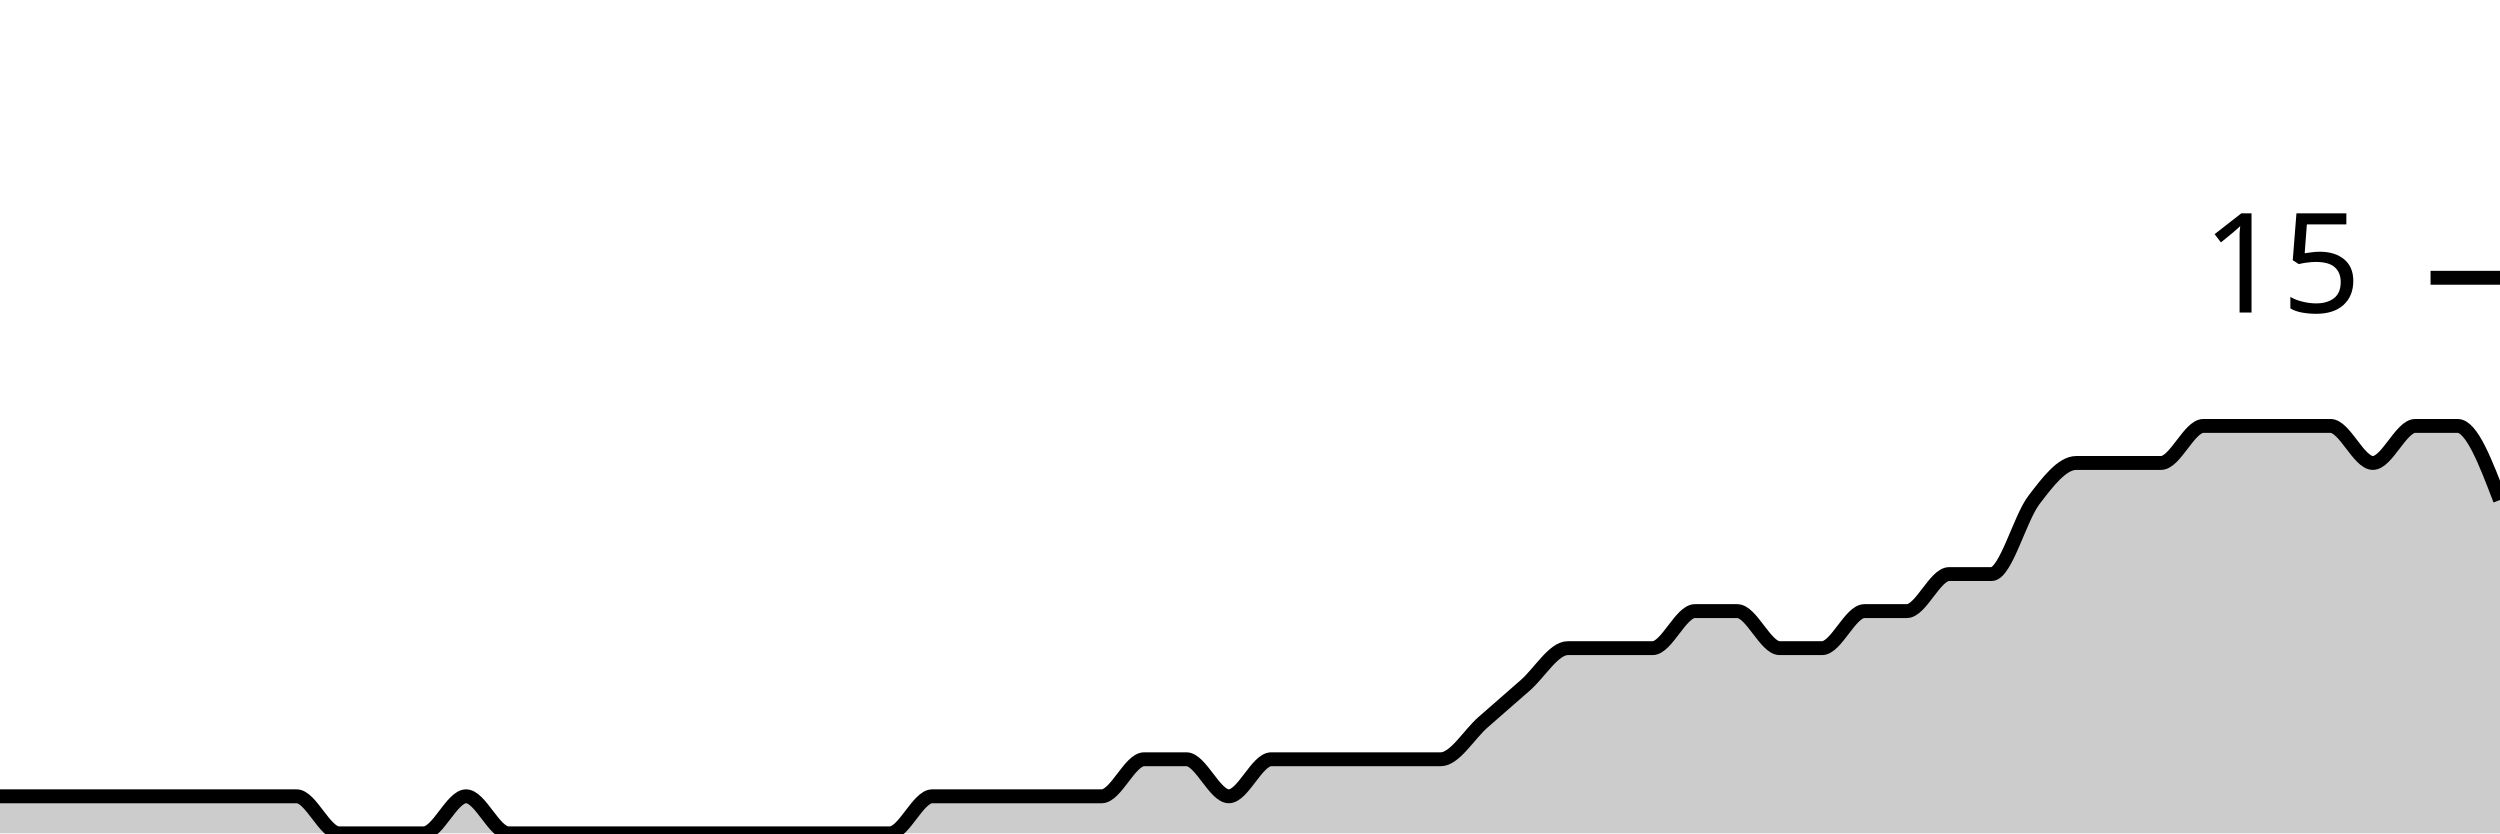
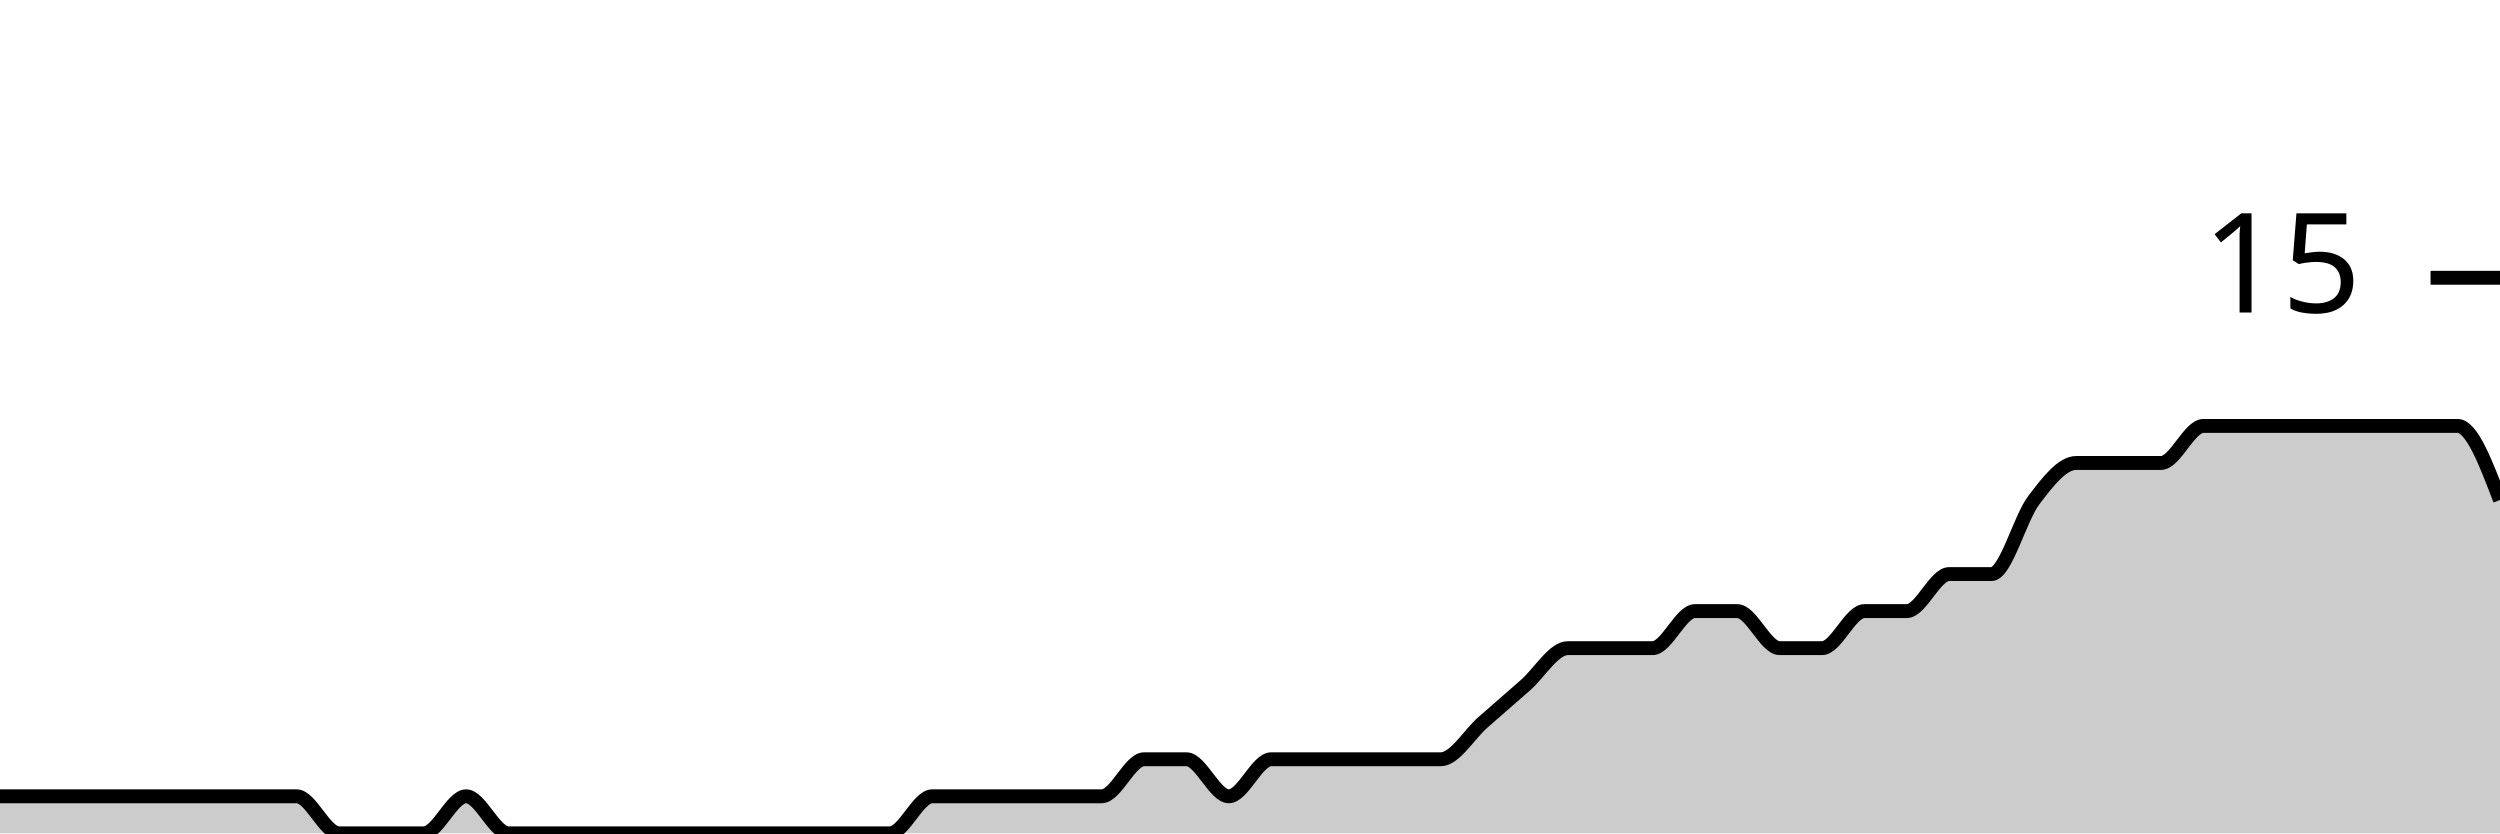
<svg xmlns="http://www.w3.org/2000/svg" viewBox="0 0 180 60">
  <g transform="translate(0,20)">
-     <path class="area" fill="rgba(0, 0, 0, 0.2)" d="M0,37.333C1.017,37.333,2.034,37.333,3.051,37.333C4.068,37.333,5.085,37.333,6.102,37.333C7.119,37.333,8.136,37.333,9.153,37.333C10.169,37.333,11.186,37.333,12.203,37.333C13.22,37.333,14.237,37.333,15.254,37.333C16.271,37.333,17.288,37.333,18.305,37.333C19.322,37.333,20.339,37.333,21.356,37.333C22.373,37.333,23.39,40,24.407,40C25.424,40,26.441,40,27.458,40C28.475,40,29.492,40,30.508,40C31.525,40,32.542,37.333,33.559,37.333C34.576,37.333,35.593,40,36.61,40C37.627,40,38.644,40,39.661,40C40.678,40,41.695,40,42.712,40C43.729,40,44.746,40,45.763,40C46.78,40,47.797,40,48.814,40C49.831,40,50.847,40,51.864,40C52.881,40,53.898,40,54.915,40C55.932,40,56.949,40,57.966,40C58.983,40,60,40,61.017,40C62.034,40,63.051,40,64.068,40C65.085,40,66.102,37.333,67.119,37.333C68.136,37.333,69.153,37.333,70.169,37.333C71.186,37.333,72.203,37.333,73.22,37.333C74.237,37.333,75.254,37.333,76.271,37.333C77.288,37.333,78.305,37.333,79.322,37.333C80.339,37.333,81.356,34.667,82.373,34.667C83.39,34.667,84.407,34.667,85.424,34.667C86.441,34.667,87.458,37.333,88.475,37.333C89.492,37.333,90.508,34.667,91.525,34.667C92.542,34.667,93.559,34.667,94.576,34.667C95.593,34.667,96.61,34.667,97.627,34.667C98.644,34.667,99.661,34.667,100.678,34.667C101.695,34.667,102.712,34.667,103.729,34.667C104.746,34.667,105.763,32.889,106.78,32C107.797,31.111,108.814,30.222,109.831,29.333C110.847,28.444,111.864,26.667,112.881,26.667C113.898,26.667,114.915,26.667,115.932,26.667C116.949,26.667,117.966,26.667,118.983,26.667C120,26.667,121.017,24,122.034,24C123.051,24,124.068,24,125.085,24C126.102,24,127.119,26.667,128.136,26.667C129.153,26.667,130.169,26.667,131.186,26.667C132.203,26.667,133.22,24,134.237,24C135.254,24,136.271,24,137.288,24C138.305,24,139.322,21.333,140.339,21.333C141.356,21.333,142.373,21.333,143.39,21.333C144.407,21.333,145.424,17.333,146.441,16C147.458,14.667,148.475,13.333,149.492,13.333C150.508,13.333,151.525,13.333,152.542,13.333C153.559,13.333,154.576,13.333,155.593,13.333C156.61,13.333,157.627,10.667,158.644,10.667C159.661,10.667,160.678,10.667,161.695,10.667C162.712,10.667,163.729,10.667,164.746,10.667C165.763,10.667,166.78,10.667,167.797,10.667C168.814,10.667,169.831,13.333,170.847,13.333C171.864,13.333,172.881,10.667,173.898,10.667C174.915,10.667,175.932,10.667,176.949,10.667C177.966,10.667,178.983,13.333,180,16L180,40C178.983,40,177.966,40,176.949,40C175.932,40,174.915,40,173.898,40C172.881,40,171.864,40,170.847,40C169.831,40,168.814,40,167.797,40C166.78,40,165.763,40,164.746,40C163.729,40,162.712,40,161.695,40C160.678,40,159.661,40,158.644,40C157.627,40,156.61,40,155.593,40C154.576,40,153.559,40,152.542,40C151.525,40,150.508,40,149.492,40C148.475,40,147.458,40,146.441,40C145.424,40,144.407,40,143.39,40C142.373,40,141.356,40,140.339,40C139.322,40,138.305,40,137.288,40C136.271,40,135.254,40,134.237,40C133.22,40,132.203,40,131.186,40C130.169,40,129.153,40,128.136,40C127.119,40,126.102,40,125.085,40C124.068,40,123.051,40,122.034,40C121.017,40,120,40,118.983,40C117.966,40,116.949,40,115.932,40C114.915,40,113.898,40,112.881,40C111.864,40,110.847,40,109.831,40C108.814,40,107.797,40,106.78,40C105.763,40,104.746,40,103.729,40C102.712,40,101.695,40,100.678,40C99.661,40,98.644,40,97.627,40C96.61,40,95.593,40,94.576,40C93.559,40,92.542,40,91.525,40C90.508,40,89.492,40,88.475,40C87.458,40,86.441,40,85.424,40C84.407,40,83.39,40,82.373,40C81.356,40,80.339,40,79.322,40C78.305,40,77.288,40,76.271,40C75.254,40,74.237,40,73.22,40C72.203,40,71.186,40,70.169,40C69.153,40,68.136,40,67.119,40C66.102,40,65.085,40,64.068,40C63.051,40,62.034,40,61.017,40C60,40,58.983,40,57.966,40C56.949,40,55.932,40,54.915,40C53.898,40,52.881,40,51.864,40C50.847,40,49.831,40,48.814,40C47.797,40,46.78,40,45.763,40C44.746,40,43.729,40,42.712,40C41.695,40,40.678,40,39.661,40C38.644,40,37.627,40,36.61,40C35.593,40,34.576,40,33.559,40C32.542,40,31.525,40,30.508,40C29.492,40,28.475,40,27.458,40C26.441,40,25.424,40,24.407,40C23.39,40,22.373,40,21.356,40C20.339,40,19.322,40,18.305,40C17.288,40,16.271,40,15.254,40C14.237,40,13.22,40,12.203,40C11.186,40,10.169,40,9.153,40C8.136,40,7.119,40,6.102,40C5.085,40,4.068,40,3.051,40C2.034,40,1.017,40,0,40Z" />
-     <path class="line" stroke="black" fill="none" d="M0,37.333C1.017,37.333,2.034,37.333,3.051,37.333C4.068,37.333,5.085,37.333,6.102,37.333C7.119,37.333,8.136,37.333,9.153,37.333C10.169,37.333,11.186,37.333,12.203,37.333C13.22,37.333,14.237,37.333,15.254,37.333C16.271,37.333,17.288,37.333,18.305,37.333C19.322,37.333,20.339,37.333,21.356,37.333C22.373,37.333,23.39,40,24.407,40C25.424,40,26.441,40,27.458,40C28.475,40,29.492,40,30.508,40C31.525,40,32.542,37.333,33.559,37.333C34.576,37.333,35.593,40,36.61,40C37.627,40,38.644,40,39.661,40C40.678,40,41.695,40,42.712,40C43.729,40,44.746,40,45.763,40C46.78,40,47.797,40,48.814,40C49.831,40,50.847,40,51.864,40C52.881,40,53.898,40,54.915,40C55.932,40,56.949,40,57.966,40C58.983,40,60,40,61.017,40C62.034,40,63.051,40,64.068,40C65.085,40,66.102,37.333,67.119,37.333C68.136,37.333,69.153,37.333,70.169,37.333C71.186,37.333,72.203,37.333,73.22,37.333C74.237,37.333,75.254,37.333,76.271,37.333C77.288,37.333,78.305,37.333,79.322,37.333C80.339,37.333,81.356,34.667,82.373,34.667C83.39,34.667,84.407,34.667,85.424,34.667C86.441,34.667,87.458,37.333,88.475,37.333C89.492,37.333,90.508,34.667,91.525,34.667C92.542,34.667,93.559,34.667,94.576,34.667C95.593,34.667,96.61,34.667,97.627,34.667C98.644,34.667,99.661,34.667,100.678,34.667C101.695,34.667,102.712,34.667,103.729,34.667C104.746,34.667,105.763,32.889,106.78,32C107.797,31.111,108.814,30.222,109.831,29.333C110.847,28.444,111.864,26.667,112.881,26.667C113.898,26.667,114.915,26.667,115.932,26.667C116.949,26.667,117.966,26.667,118.983,26.667C120,26.667,121.017,24,122.034,24C123.051,24,124.068,24,125.085,24C126.102,24,127.119,26.667,128.136,26.667C129.153,26.667,130.169,26.667,131.186,26.667C132.203,26.667,133.22,24,134.237,24C135.254,24,136.271,24,137.288,24C138.305,24,139.322,21.333,140.339,21.333C141.356,21.333,142.373,21.333,143.39,21.333C144.407,21.333,145.424,17.333,146.441,16C147.458,14.667,148.475,13.333,149.492,13.333C150.508,13.333,151.525,13.333,152.542,13.333C153.559,13.333,154.576,13.333,155.593,13.333C156.61,13.333,157.627,10.667,158.644,10.667C159.661,10.667,160.678,10.667,161.695,10.667C162.712,10.667,163.729,10.667,164.746,10.667C165.763,10.667,166.78,10.667,167.797,10.667C168.814,10.667,169.831,13.333,170.847,13.333C171.864,13.333,172.881,10.667,173.898,10.667C174.915,10.667,175.932,10.667,176.949,10.667C177.966,10.667,178.983,13.333,180,16" />
+     <path class="area" fill="rgba(0, 0, 0, 0.2)" d="M0,37.333C1.017,37.333,2.034,37.333,3.051,37.333C4.068,37.333,5.085,37.333,6.102,37.333C7.119,37.333,8.136,37.333,9.153,37.333C10.169,37.333,11.186,37.333,12.203,37.333C13.22,37.333,14.237,37.333,15.254,37.333C16.271,37.333,17.288,37.333,18.305,37.333C19.322,37.333,20.339,37.333,21.356,37.333C22.373,37.333,23.39,40,24.407,40C25.424,40,26.441,40,27.458,40C28.475,40,29.492,40,30.508,40C31.525,40,32.542,37.333,33.559,37.333C34.576,37.333,35.593,40,36.61,40C37.627,40,38.644,40,39.661,40C40.678,40,41.695,40,42.712,40C43.729,40,44.746,40,45.763,40C46.78,40,47.797,40,48.814,40C49.831,40,50.847,40,51.864,40C52.881,40,53.898,40,54.915,40C55.932,40,56.949,40,57.966,40C58.983,40,60,40,61.017,40C62.034,40,63.051,40,64.068,40C65.085,40,66.102,37.333,67.119,37.333C68.136,37.333,69.153,37.333,70.169,37.333C71.186,37.333,72.203,37.333,73.22,37.333C74.237,37.333,75.254,37.333,76.271,37.333C77.288,37.333,78.305,37.333,79.322,37.333C80.339,37.333,81.356,34.667,82.373,34.667C83.39,34.667,84.407,34.667,85.424,34.667C86.441,34.667,87.458,37.333,88.475,37.333C89.492,37.333,90.508,34.667,91.525,34.667C92.542,34.667,93.559,34.667,94.576,34.667C95.593,34.667,96.61,34.667,97.627,34.667C98.644,34.667,99.661,34.667,100.678,34.667C101.695,34.667,102.712,34.667,103.729,34.667C104.746,34.667,105.763,32.889,106.78,32C107.797,31.111,108.814,30.222,109.831,29.333C110.847,28.444,111.864,26.667,112.881,26.667C113.898,26.667,114.915,26.667,115.932,26.667C116.949,26.667,117.966,26.667,118.983,26.667C120,26.667,121.017,24,122.034,24C123.051,24,124.068,24,125.085,24C126.102,24,127.119,26.667,128.136,26.667C129.153,26.667,130.169,26.667,131.186,26.667C132.203,26.667,133.22,24,134.237,24C135.254,24,136.271,24,137.288,24C138.305,24,139.322,21.333,140.339,21.333C141.356,21.333,142.373,21.333,143.39,21.333C144.407,21.333,145.424,17.333,146.441,16C147.458,14.667,148.475,13.333,149.492,13.333C150.508,13.333,151.525,13.333,152.542,13.333C153.559,13.333,154.576,13.333,155.593,13.333C156.61,13.333,157.627,10.667,158.644,10.667C159.661,10.667,160.678,10.667,161.695,10.667C162.712,10.667,163.729,10.667,164.746,10.667C165.763,10.667,166.78,10.667,167.797,10.667C168.814,10.667,169.831,10.667,170.847,10.667C171.864,10.667,172.881,10.667,173.898,10.667C174.915,10.667,175.932,10.667,176.949,10.667C177.966,10.667,178.983,13.333,180,16L180,40C178.983,40,177.966,40,176.949,40C175.932,40,174.915,40,173.898,40C172.881,40,171.864,40,170.847,40C169.831,40,168.814,40,167.797,40C166.78,40,165.763,40,164.746,40C163.729,40,162.712,40,161.695,40C160.678,40,159.661,40,158.644,40C157.627,40,156.61,40,155.593,40C154.576,40,153.559,40,152.542,40C151.525,40,150.508,40,149.492,40C148.475,40,147.458,40,146.441,40C145.424,40,144.407,40,143.39,40C142.373,40,141.356,40,140.339,40C139.322,40,138.305,40,137.288,40C136.271,40,135.254,40,134.237,40C133.22,40,132.203,40,131.186,40C130.169,40,129.153,40,128.136,40C127.119,40,126.102,40,125.085,40C124.068,40,123.051,40,122.034,40C121.017,40,120,40,118.983,40C117.966,40,116.949,40,115.932,40C114.915,40,113.898,40,112.881,40C111.864,40,110.847,40,109.831,40C108.814,40,107.797,40,106.78,40C105.763,40,104.746,40,103.729,40C102.712,40,101.695,40,100.678,40C99.661,40,98.644,40,97.627,40C96.61,40,95.593,40,94.576,40C93.559,40,92.542,40,91.525,40C90.508,40,89.492,40,88.475,40C87.458,40,86.441,40,85.424,40C84.407,40,83.39,40,82.373,40C81.356,40,80.339,40,79.322,40C78.305,40,77.288,40,76.271,40C75.254,40,74.237,40,73.22,40C72.203,40,71.186,40,70.169,40C69.153,40,68.136,40,67.119,40C66.102,40,65.085,40,64.068,40C63.051,40,62.034,40,61.017,40C60,40,58.983,40,57.966,40C56.949,40,55.932,40,54.915,40C53.898,40,52.881,40,51.864,40C50.847,40,49.831,40,48.814,40C47.797,40,46.78,40,45.763,40C44.746,40,43.729,40,42.712,40C41.695,40,40.678,40,39.661,40C38.644,40,37.627,40,36.61,40C35.593,40,34.576,40,33.559,40C32.542,40,31.525,40,30.508,40C29.492,40,28.475,40,27.458,40C26.441,40,25.424,40,24.407,40C23.39,40,22.373,40,21.356,40C20.339,40,19.322,40,18.305,40C17.288,40,16.271,40,15.254,40C14.237,40,13.22,40,12.203,40C11.186,40,10.169,40,9.153,40C8.136,40,7.119,40,6.102,40C5.085,40,4.068,40,3.051,40C2.034,40,1.017,40,0,40Z" />
+     <path class="line" stroke="black" fill="none" d="M0,37.333C1.017,37.333,2.034,37.333,3.051,37.333C4.068,37.333,5.085,37.333,6.102,37.333C7.119,37.333,8.136,37.333,9.153,37.333C10.169,37.333,11.186,37.333,12.203,37.333C13.22,37.333,14.237,37.333,15.254,37.333C16.271,37.333,17.288,37.333,18.305,37.333C19.322,37.333,20.339,37.333,21.356,37.333C22.373,37.333,23.39,40,24.407,40C25.424,40,26.441,40,27.458,40C28.475,40,29.492,40,30.508,40C31.525,40,32.542,37.333,33.559,37.333C34.576,37.333,35.593,40,36.61,40C37.627,40,38.644,40,39.661,40C40.678,40,41.695,40,42.712,40C43.729,40,44.746,40,45.763,40C46.78,40,47.797,40,48.814,40C49.831,40,50.847,40,51.864,40C52.881,40,53.898,40,54.915,40C55.932,40,56.949,40,57.966,40C58.983,40,60,40,61.017,40C62.034,40,63.051,40,64.068,40C65.085,40,66.102,37.333,67.119,37.333C68.136,37.333,69.153,37.333,70.169,37.333C71.186,37.333,72.203,37.333,73.22,37.333C74.237,37.333,75.254,37.333,76.271,37.333C77.288,37.333,78.305,37.333,79.322,37.333C80.339,37.333,81.356,34.667,82.373,34.667C83.39,34.667,84.407,34.667,85.424,34.667C86.441,34.667,87.458,37.333,88.475,37.333C89.492,37.333,90.508,34.667,91.525,34.667C92.542,34.667,93.559,34.667,94.576,34.667C95.593,34.667,96.61,34.667,97.627,34.667C98.644,34.667,99.661,34.667,100.678,34.667C101.695,34.667,102.712,34.667,103.729,34.667C104.746,34.667,105.763,32.889,106.78,32C107.797,31.111,108.814,30.222,109.831,29.333C110.847,28.444,111.864,26.667,112.881,26.667C113.898,26.667,114.915,26.667,115.932,26.667C116.949,26.667,117.966,26.667,118.983,26.667C120,26.667,121.017,24,122.034,24C123.051,24,124.068,24,125.085,24C126.102,24,127.119,26.667,128.136,26.667C129.153,26.667,130.169,26.667,131.186,26.667C132.203,26.667,133.22,24,134.237,24C135.254,24,136.271,24,137.288,24C138.305,24,139.322,21.333,140.339,21.333C141.356,21.333,142.373,21.333,143.39,21.333C144.407,21.333,145.424,17.333,146.441,16C147.458,14.667,148.475,13.333,149.492,13.333C150.508,13.333,151.525,13.333,152.542,13.333C153.559,13.333,154.576,13.333,155.593,13.333C156.61,13.333,157.627,10.667,158.644,10.667C159.661,10.667,160.678,10.667,161.695,10.667C162.712,10.667,163.729,10.667,164.746,10.667C165.763,10.667,166.78,10.667,167.797,10.667C168.814,10.667,169.831,10.667,170.847,10.667C171.864,10.667,172.881,10.667,173.898,10.667C174.915,10.667,175.932,10.667,176.949,10.667C177.966,10.667,178.983,13.333,180,16" />
    <path class="axis-ceiling" stroke-width="1" stroke="black" fill="none" d="M175,0L180,0" />
    <text class="axis-ceiling-label" font-family="sans-serif" text-anchor="end" font-size="10px" x="170" y="2.5">15</text>
  </g>
</svg>
